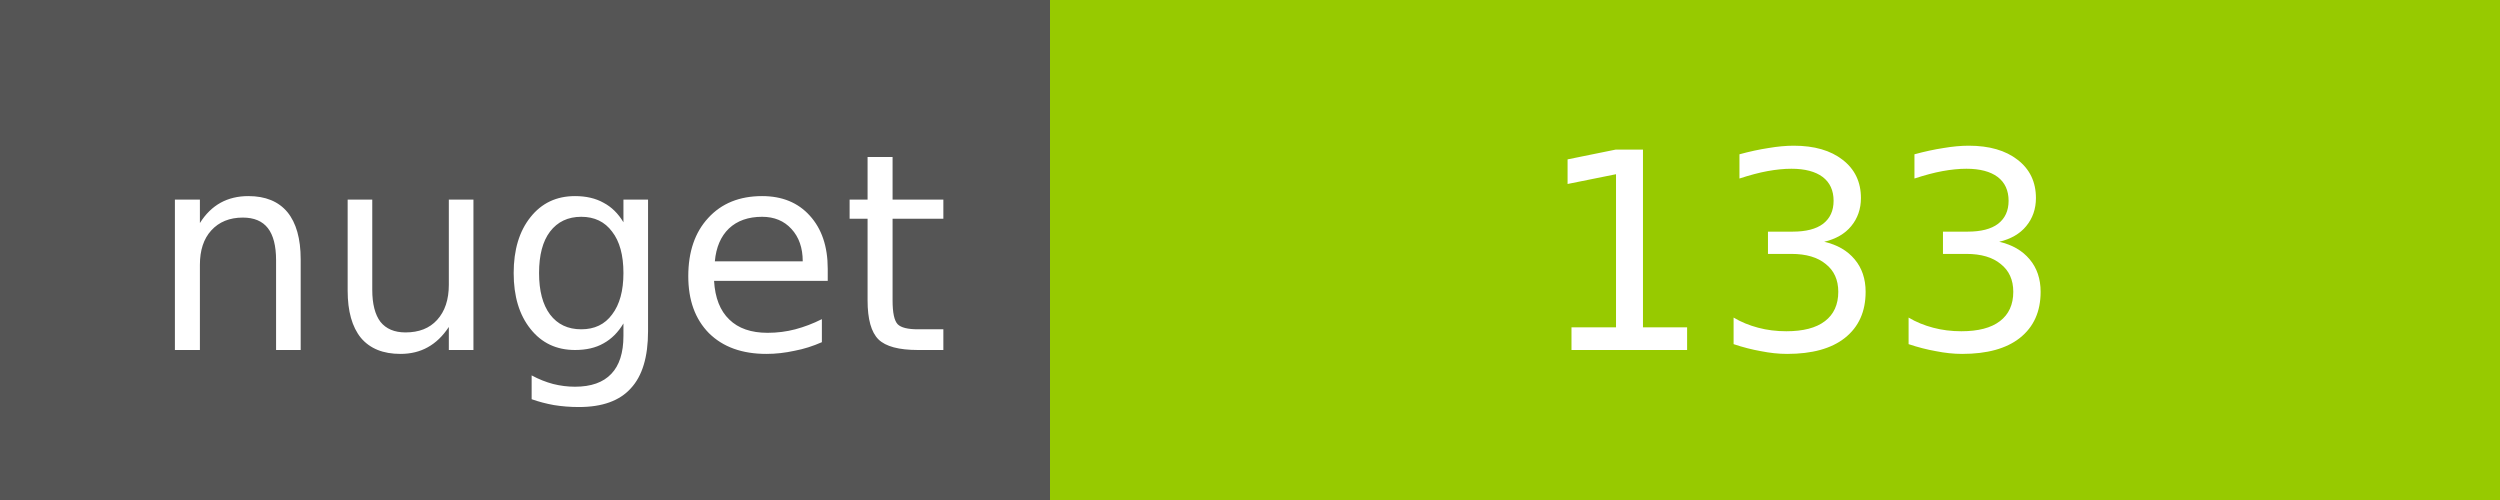
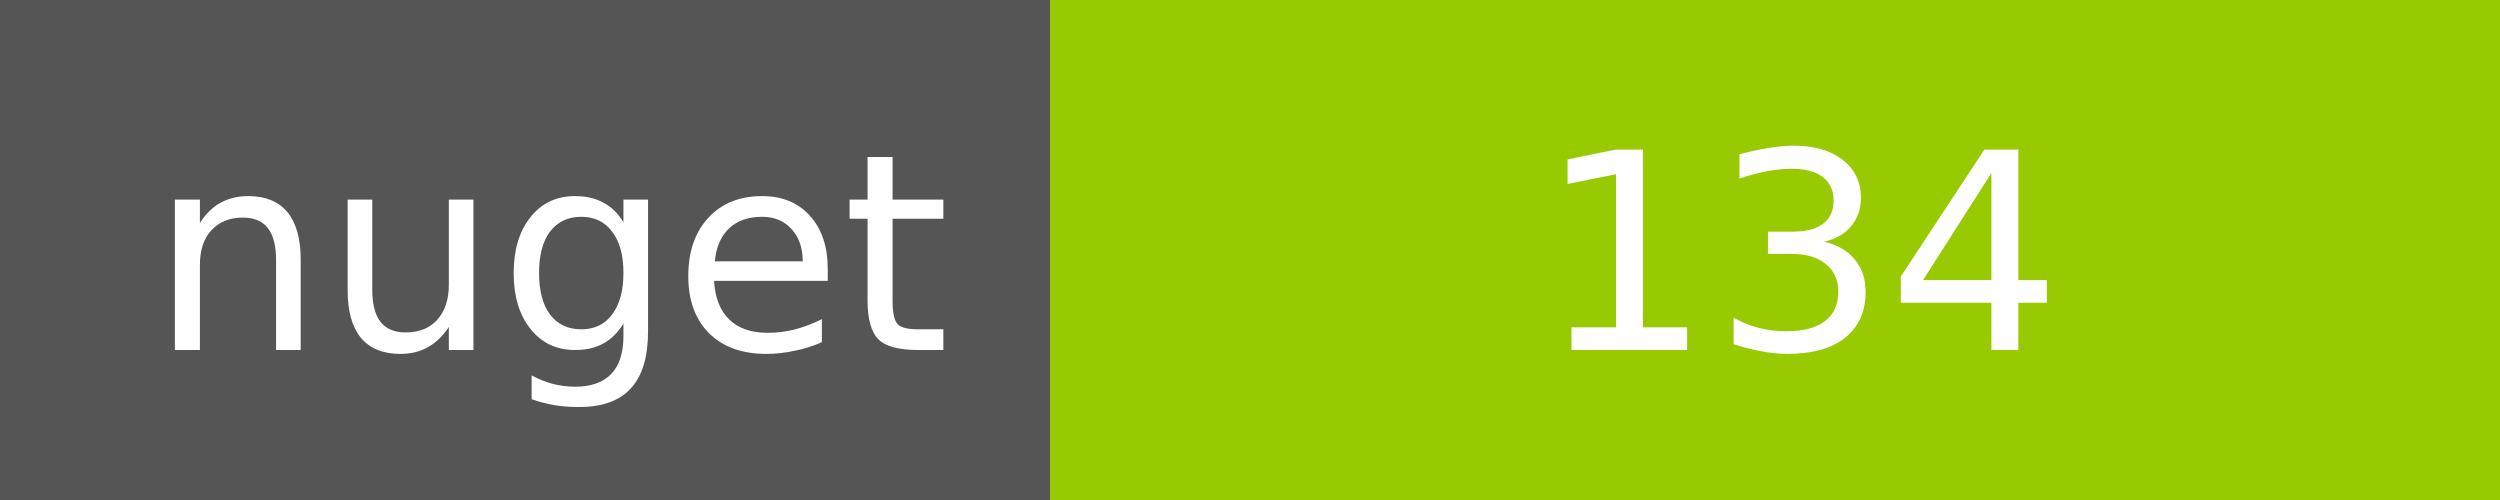
<svg xmlns="http://www.w3.org/2000/svg" width="100" height="20">
  <g shape-rendering="crispEdges">
    <path fill="#555" d="M0 0h42v20H0z" />
    <path fill="#97CA00" d="M42 0h58v20H42z" />
  </g>
  <g fill="#fff" text-anchor="middle" font-family="DejaVu Sans,Verdana,Geneva,sans-serif" font-size="11">
    <text x="22" y="14">nuget</text>
-     <text x="72" y="14">133</text>
+     <text x="72" y="14">134</text>
  </g>
</svg>
